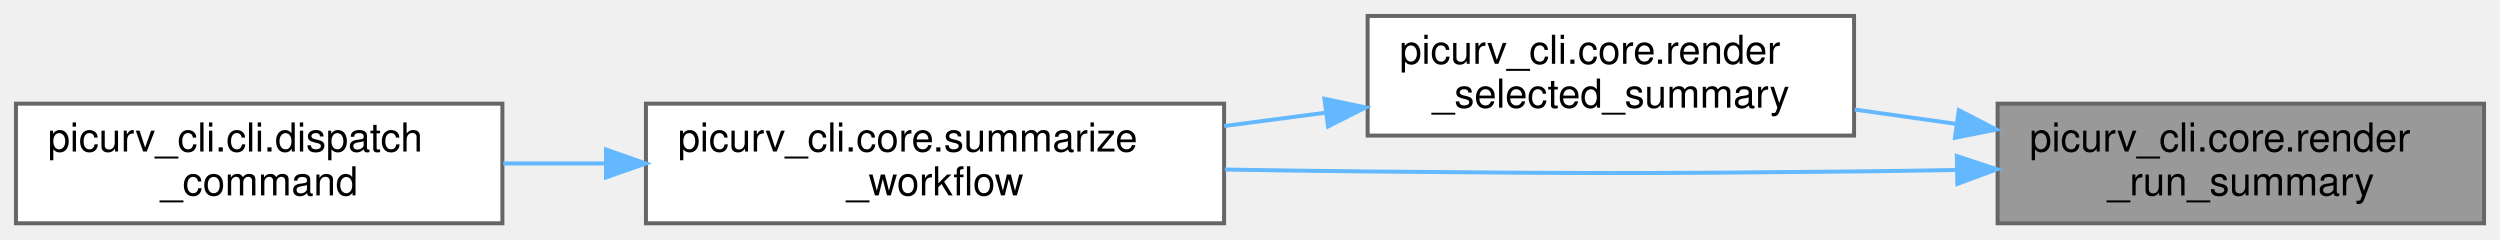
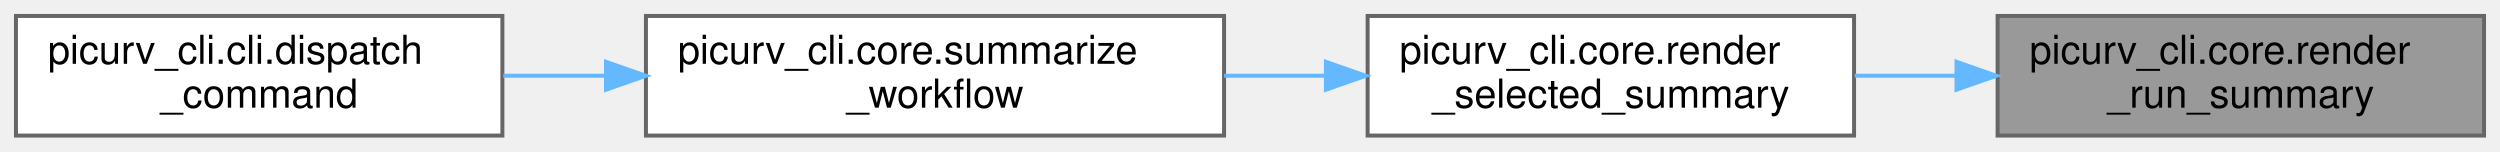
- <svg xmlns="http://www.w3.org/2000/svg" xmlns:xlink="http://www.w3.org/1999/xlink" width="627pt" height="60pt" viewBox="0.00 0.00 627.00 60.00">
-   <g id="graph0" class="graph" transform="scale(1 1) rotate(0) translate(4 56)">
+ <svg xmlns="http://www.w3.org/2000/svg" xmlns:xlink="http://www.w3.org/1999/xlink" width="627pt" height="38pt" viewBox="0.00 0.00 627.00 38.00">
+   <g id="graph0" class="graph" transform="scale(1 1) rotate(0) translate(4 34)">
    <g id="Node000001" class="node">
      <g id="a_Node000001">
        <a xlink:title="Render a run-step summary in human or JSON form.">
          <polygon fill="#999999" stroke="#666666" points="619,-30 497,-30 497,0 619,0 619,-30" />
          <text text-anchor="start" x="505" y="-18" font-family="Helvetica,sans-Serif" font-size="10.00">picurv_cli.core.render</text>
          <text text-anchor="middle" x="558" y="-7" font-family="Helvetica,sans-Serif" font-size="10.00">_run_summary</text>
        </a>
      </g>
    </g>
    <g id="Node000002" class="node">
      <g id="a_Node000002">
        <a xlink:href="namespacepicurv__cli_1_1core.html#a2eaad5a0a4f7c7f9f780cea681890084" target="_top" xlink:title="Render selected timestep-independent config views and optional health.">
-           <polygon fill="white" stroke="#666666" points="461,-52 339,-52 339,-22 461,-22 461,-52" />
-           <text text-anchor="start" x="347" y="-40" font-family="Helvetica,sans-Serif" font-size="10.00">picurv_cli.core.render</text>
-           <text text-anchor="middle" x="400" y="-29" font-family="Helvetica,sans-Serif" font-size="10.00">_selected_summary</text>
+           <polygon fill="white" stroke="#666666" points="461,-30 339,-30 339,0 461,0 461,-30" />
+           <text text-anchor="start" x="347" y="-18" font-family="Helvetica,sans-Serif" font-size="10.00">picurv_cli.core.render</text>
+           <text text-anchor="middle" x="400" y="-7" font-family="Helvetica,sans-Serif" font-size="10.00">_selected_summary</text>
        </a>
      </g>
    </g>
    <g id="edge1_Node000001_Node000002" class="edge">
      <g id="a_edge1_Node000001_Node000002">
        <a xlink:title=" ">
-           <path fill="none" stroke="#63b8ff" d="M486.74,-24.91C478.2,-26.11 469.53,-27.34 461.15,-28.52" />
-           <polygon fill="#63b8ff" stroke="#63b8ff" points="487.27,-28.37 496.69,-23.51 486.3,-21.44 487.27,-28.37" />
+           <path fill="none" stroke="#63b8ff" d="M486.46,-15C478.01,-15 469.44,-15 461.15,-15" />
+           <polygon fill="#63b8ff" stroke="#63b8ff" points="486.69,-18.5 496.69,-15 486.69,-11.5 486.69,-18.5" />
        </a>
      </g>
    </g>
    <g id="Node000003" class="node">
      <g id="a_Node000003">
        <a xlink:href="namespacepicurv__cli_1_1core.html#a0019afbcf7f03d6eb15c2429f7e827ad" target="_top" xlink:title="Build and render a read-only health summary for a run step.">
          <polygon fill="white" stroke="#666666" points="303,-30 158,-30 158,0 303,0 303,-30" />
          <text text-anchor="start" x="166" y="-18" font-family="Helvetica,sans-Serif" font-size="10.00">picurv_cli.core.summarize</text>
          <text text-anchor="middle" x="230.5" y="-7" font-family="Helvetica,sans-Serif" font-size="10.00">_workflow</text>
        </a>
      </g>
    </g>
-     <g id="edge4_Node000001_Node000003" class="edge">
-       <g id="a_edge4_Node000001_Node000003">
-         <a xlink:title=" ">
-           <path fill="none" stroke="#63b8ff" d="M486.72,-13.37C478.06,-13.22 469.33,-13.09 461,-13 406.78,-12.44 393.22,-12.5 339,-13 327.43,-13.11 315.15,-13.28 303.2,-13.48" />
-           <polygon fill="#63b8ff" stroke="#63b8ff" points="486.77,-16.87 496.83,-13.55 486.9,-9.87 486.77,-16.87" />
-         </a>
-       </g>
-     </g>
    <g id="edge2_Node000002_Node000003" class="edge">
      <g id="a_edge2_Node000002_Node000003">
        <a xlink:title=" ">
-           <path fill="none" stroke="#63b8ff" d="M328.4,-27.73C320,-26.62 311.42,-25.5 303.01,-24.39" />
-           <polygon fill="#63b8ff" stroke="#63b8ff" points="328.16,-31.23 338.53,-29.06 329.07,-24.28 328.16,-31.23" />
+           <path fill="none" stroke="#63b8ff" d="M328.4,-15C320,-15 311.42,-15 303.01,-15" />
+           <polygon fill="#63b8ff" stroke="#63b8ff" points="328.53,-18.5 338.53,-15 328.53,-11.5 328.53,-18.5" />
        </a>
      </g>
    </g>
    <g id="Node000004" class="node">
      <g id="a_Node000004">
        <a xlink:href="namespacepicurv__cli_1_1cli.html#a41f5f5f48800b89e6c2361972ea60b3b" target="_top" xlink:title="Validate argument combinations and dispatch to command handlers.">
          <polygon fill="white" stroke="#666666" points="122,-30 0,-30 0,0 122,0 122,-30" />
          <text text-anchor="start" x="8" y="-18" font-family="Helvetica,sans-Serif" font-size="10.00">picurv_cli.cli.dispatch</text>
          <text text-anchor="middle" x="61" y="-7" font-family="Helvetica,sans-Serif" font-size="10.00">_command</text>
        </a>
      </g>
    </g>
    <g id="edge3_Node000003_Node000004" class="edge">
      <g id="a_edge3_Node000003_Node000004">
        <a xlink:title=" ">
          <path fill="none" stroke="#63b8ff" d="M147.87,-15C139.22,-15 130.55,-15 122.21,-15" />
          <polygon fill="#63b8ff" stroke="#63b8ff" points="147.98,-18.5 157.98,-15 147.98,-11.5 147.98,-18.5" />
        </a>
      </g>
    </g>
  </g>
</svg>
